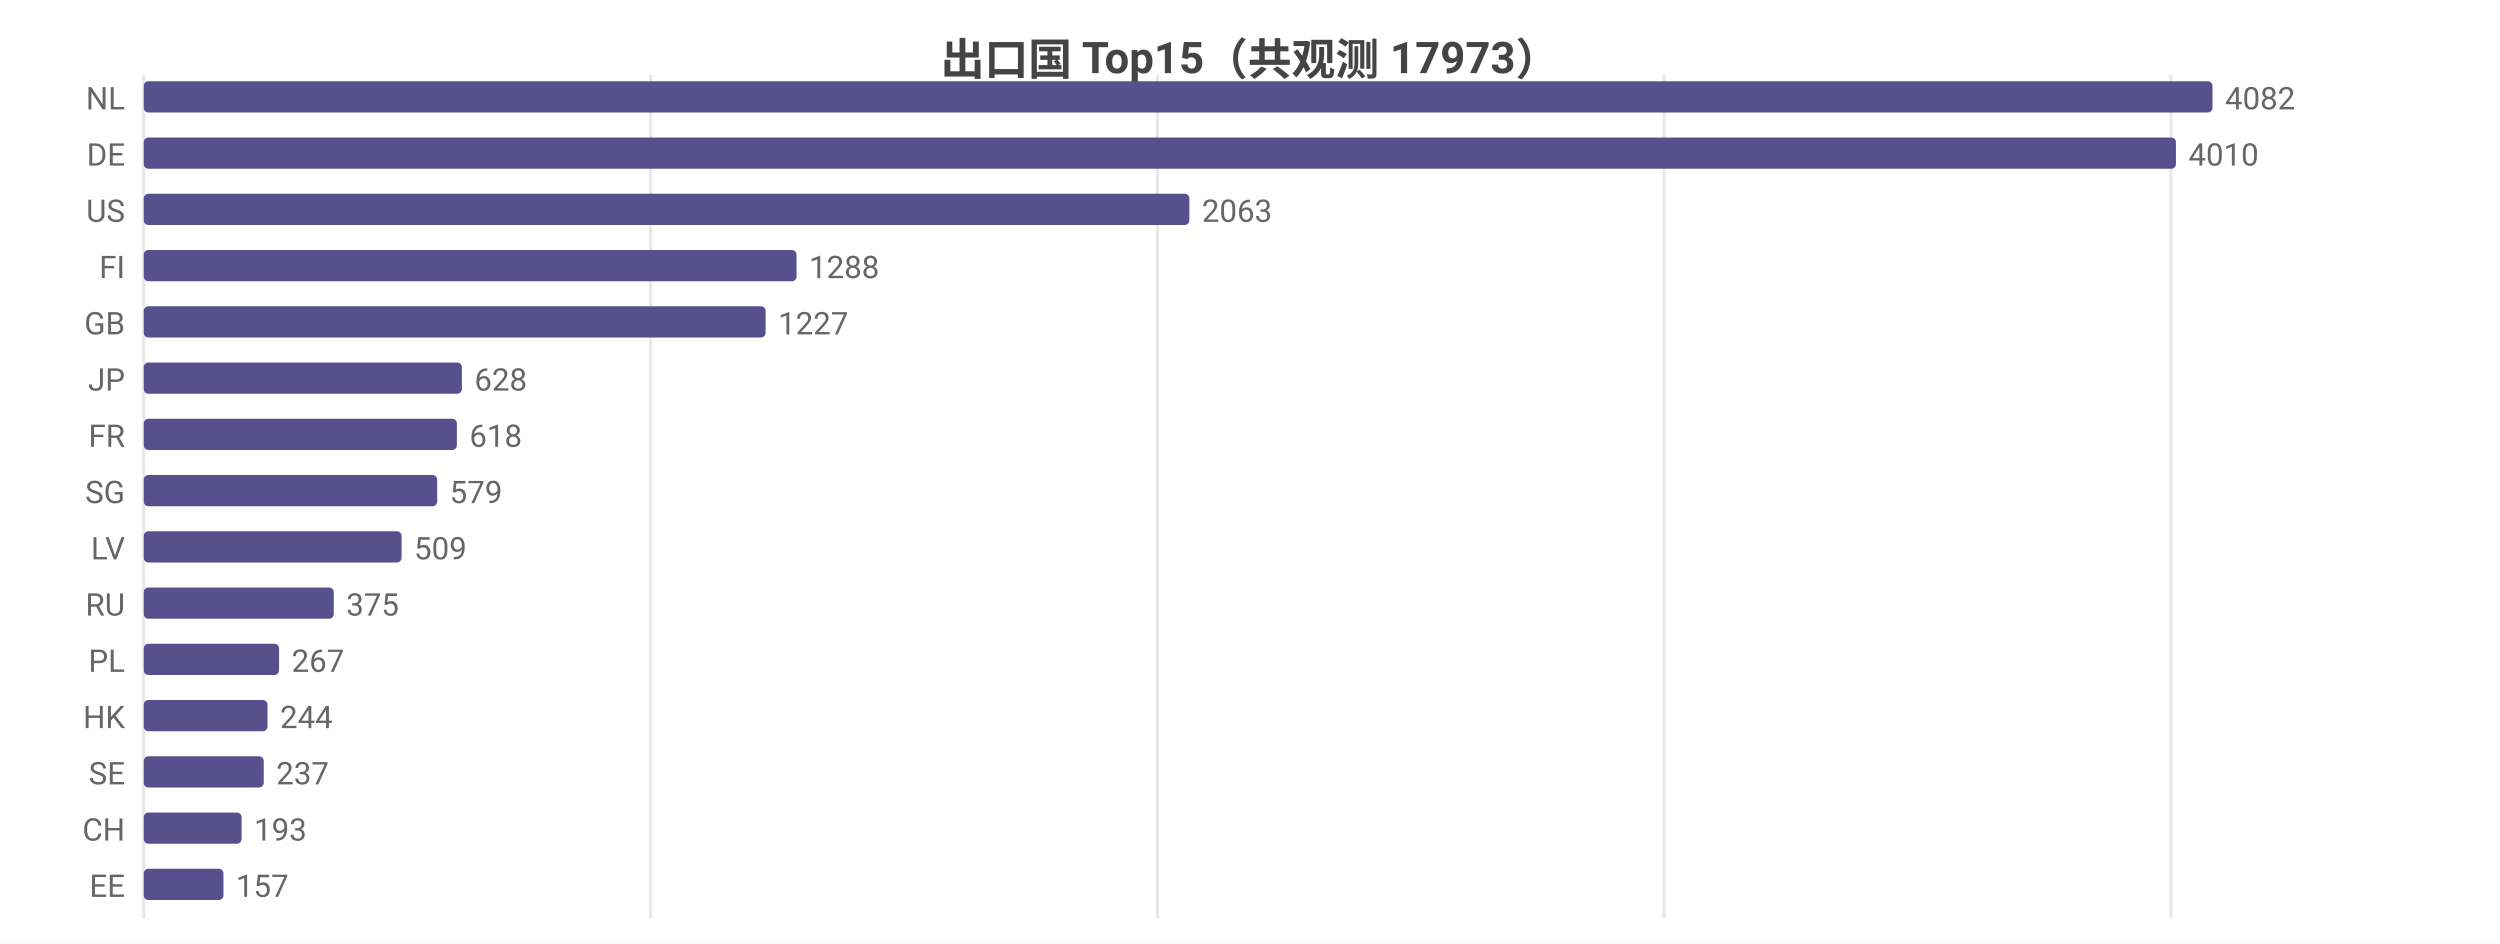
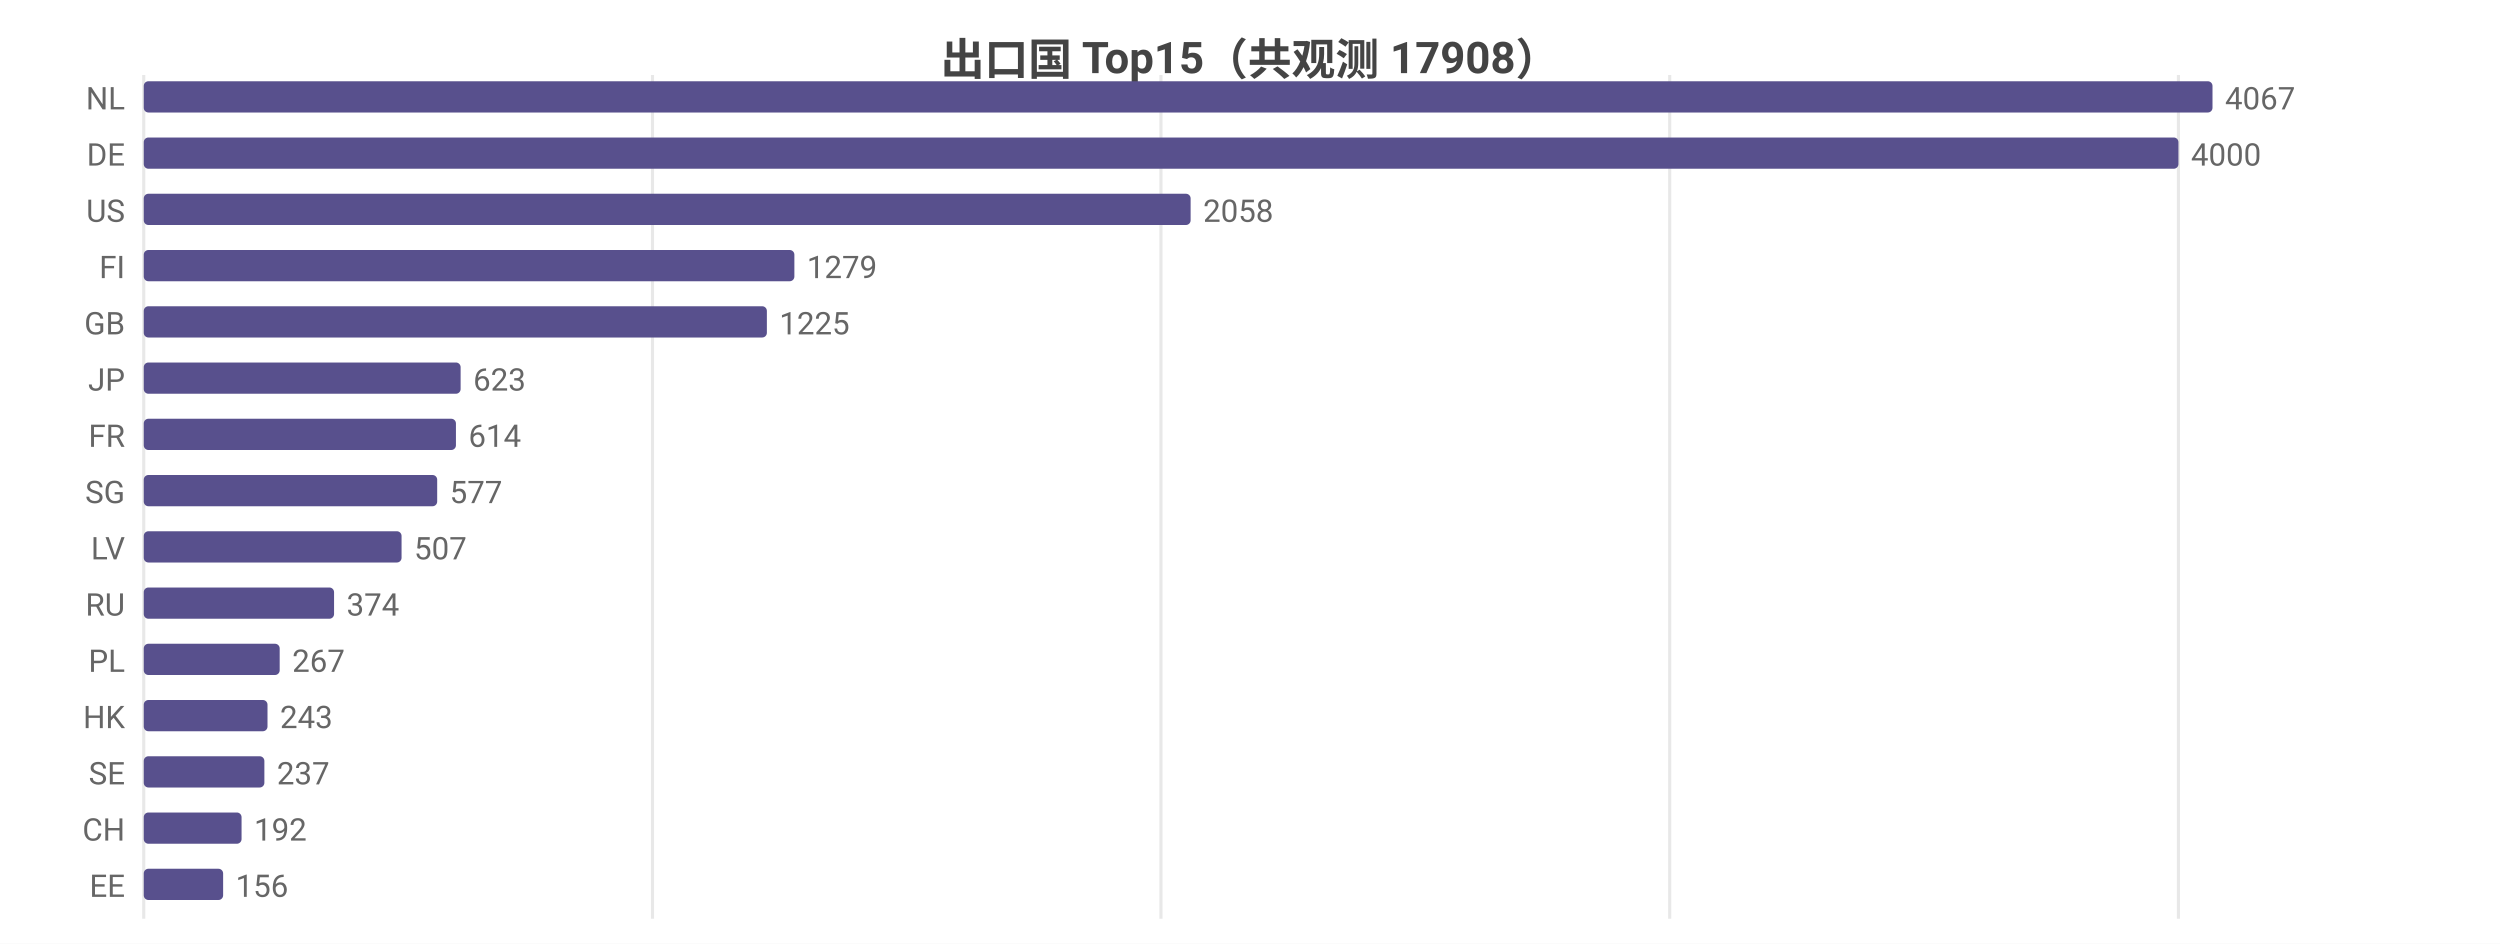
<svg xmlns="http://www.w3.org/2000/svg" width="800" height="302" viewBox="0 0 800 302">
  <rect width="800" height="302" fill="#ffffff" />
  <style>text{font-family:system-ui,-apple-system,'Segoe UI',Roboto,'PingFang SC','Microsoft YaHei','Noto Sans CJK SC',sans-serif}.g{stroke:#e8e8e8;stroke-width:1}.a{stroke:#999;stroke-width:1}.t{font-size:10px;fill:#666}.m{font-size:10px;text-anchor:middle;fill:#666}.e{font-size:10px;text-anchor:end;fill:#666}.l{font-size:11px;fill:#333}.tt{font-size:14px;font-weight:600;text-anchor:middle;fill:#444}.em{font-size:13px;text-anchor:middle;fill:#999}</style>
-   <text class="tt" x="400.0" y="24">出口国 Top15（共观测 17973）</text>
+   <text class="tt" x="400.0" y="24">出口国 Top15（共观测 17908）</text>
  <line class="g" x1="46" y1="24" x2="46" y2="294" />
-   <line class="g" x1="208.2" y1="24" x2="208.2" y2="294" />
-   <line class="g" x1="370.4" y1="24" x2="370.4" y2="294" />
-   <line class="g" x1="532.5" y1="24" x2="532.5" y2="294" />
-   <line class="g" x1="694.7" y1="24" x2="694.7" y2="294" />
+   <line class="g" x1="208.8" y1="24" x2="208.8" y2="294" />
+   <line class="g" x1="371.5" y1="24" x2="371.5" y2="294" />
+   <line class="g" x1="534.3" y1="24" x2="534.3" y2="294" />
+   <line class="g" x1="697.1" y1="24" x2="697.1" y2="294" />
  <text class="e" x="40" y="35">NL</text>
  <rect x="46" y="26" width="662" height="10" fill="#58508d" rx="1.5" />
-   <text class="t" x="712" y="35">4082</text>
+   <text class="t" x="712" y="35">4067</text>
  <text class="e" x="40" y="53">DE</text>
-   <rect x="46" y="44" width="650.3" height="10" fill="#58508d" rx="1.5" />
-   <text class="t" x="700.3" y="53">4010</text>
+   <rect x="46" y="44" width="651.1" height="10" fill="#58508d" rx="1.5" />
+   <text class="t" x="701.1" y="53">4000</text>
  <text class="e" x="40" y="71">US</text>
-   <rect x="46" y="62" width="334.6" height="10" fill="#58508d" rx="1.5" />
-   <text class="t" x="384.6" y="71">2063</text>
+   <rect x="46" y="62" width="335.0" height="10" fill="#58508d" rx="1.5" />
+   <text class="t" x="385.0" y="71">2058</text>
  <text class="e" x="40" y="89">FI</text>
-   <rect x="46" y="80" width="208.9" height="10" fill="#58508d" rx="1.5" />
-   <text class="t" x="258.9" y="89">1288</text>
+   <rect x="46" y="80" width="208.2" height="10" fill="#58508d" rx="1.5" />
+   <text class="t" x="258.2" y="89">1279</text>
  <text class="e" x="40" y="107">GB</text>
-   <rect x="46" y="98" width="199.0" height="10" fill="#58508d" rx="1.5" />
-   <text class="t" x="249.0" y="107">1227</text>
+   <rect x="46" y="98" width="199.4" height="10" fill="#58508d" rx="1.5" />
+   <text class="t" x="249.4" y="107">1225</text>
  <text class="e" x="40" y="125">JP</text>
-   <rect x="46" y="116" width="101.8" height="10" fill="#58508d" rx="1.5" />
-   <text class="t" x="151.8" y="125">628</text>
+   <rect x="46" y="116" width="101.4" height="10" fill="#58508d" rx="1.5" />
+   <text class="t" x="151.4" y="125">623</text>
  <text class="e" x="40" y="143">FR</text>
-   <rect x="46" y="134" width="100.2" height="10" fill="#58508d" rx="1.5" />
-   <text class="t" x="150.2" y="143">618</text>
+   <rect x="46" y="134" width="99.9" height="10" fill="#58508d" rx="1.5" />
+   <text class="t" x="149.9" y="143">614</text>
  <text class="e" x="40" y="161">SG</text>
  <rect x="46" y="152" width="93.9" height="10" fill="#58508d" rx="1.5" />
-   <text class="t" x="143.9" y="161">579</text>
+   <text class="t" x="143.9" y="161">577</text>
  <text class="e" x="40" y="179">LV</text>
  <rect x="46" y="170" width="82.5" height="10" fill="#58508d" rx="1.5" />
-   <text class="t" x="132.5" y="179">509</text>
+   <text class="t" x="132.5" y="179">507</text>
  <text class="e" x="40" y="197">RU</text>
-   <rect x="46" y="188" width="60.8" height="10" fill="#58508d" rx="1.5" />
-   <text class="t" x="110.8" y="197">375</text>
+   <rect x="46" y="188" width="60.9" height="10" fill="#58508d" rx="1.5" />
+   <text class="t" x="110.9" y="197">374</text>
  <text class="e" x="40" y="215">PL</text>
-   <rect x="46" y="206" width="43.3" height="10" fill="#58508d" rx="1.5" />
-   <text class="t" x="93.3" y="215">267</text>
+   <rect x="46" y="206" width="43.5" height="10" fill="#58508d" rx="1.5" />
+   <text class="t" x="93.5" y="215">267</text>
  <text class="e" x="40" y="233">HK</text>
  <rect x="46" y="224" width="39.6" height="10" fill="#58508d" rx="1.5" />
-   <text class="t" x="89.6" y="233">244</text>
+   <text class="t" x="89.6" y="233">243</text>
  <text class="e" x="40" y="251">SE</text>
-   <rect x="46" y="242" width="38.4" height="10" fill="#58508d" rx="1.5" />
-   <text class="t" x="88.4" y="251">237</text>
+   <rect x="46" y="242" width="38.6" height="10" fill="#58508d" rx="1.5" />
+   <text class="t" x="88.6" y="251">237</text>
  <text class="e" x="40" y="269">CH</text>
  <rect x="46" y="260" width="31.3" height="10" fill="#58508d" rx="1.5" />
-   <text class="t" x="81.3" y="269">193</text>
+   <text class="t" x="81.3" y="269">192</text>
  <text class="e" x="40" y="287">EE</text>
-   <rect x="46" y="278" width="25.5" height="10" fill="#58508d" rx="1.5" />
-   <text class="t" x="75.5" y="287">157</text>
+   <rect x="46" y="278" width="25.4" height="10" fill="#58508d" rx="1.5" />
+   <text class="t" x="75.4" y="287">156</text>
</svg>
